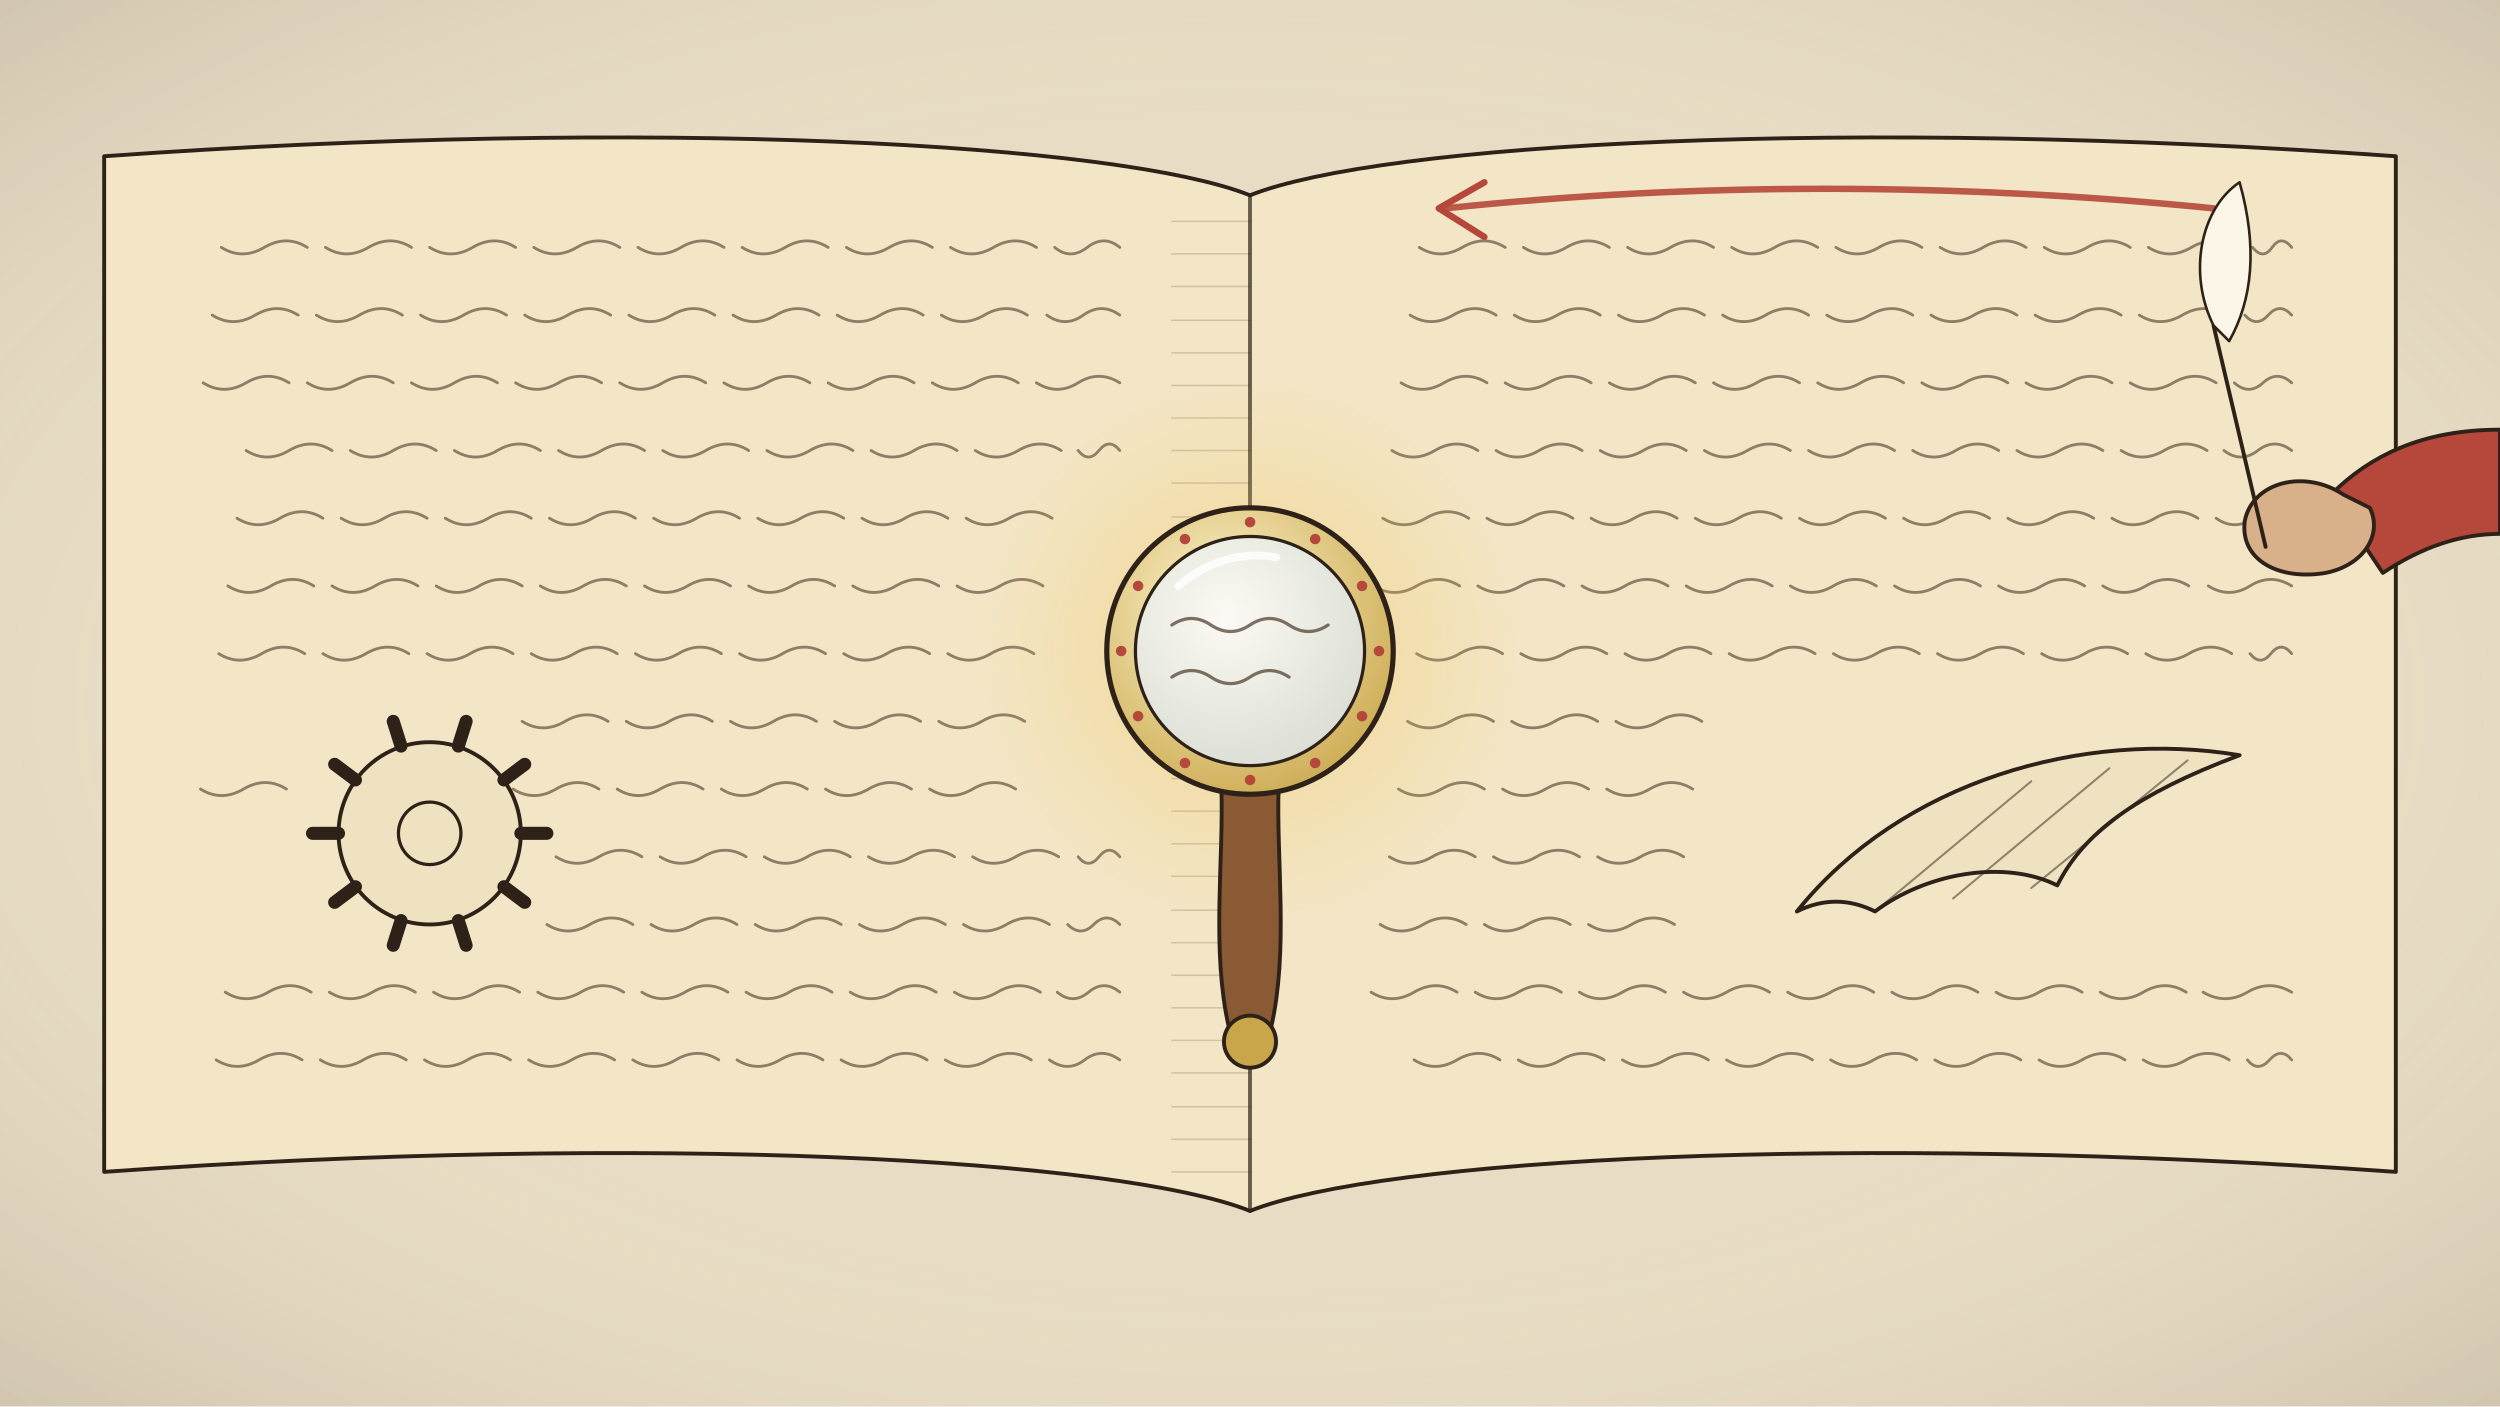
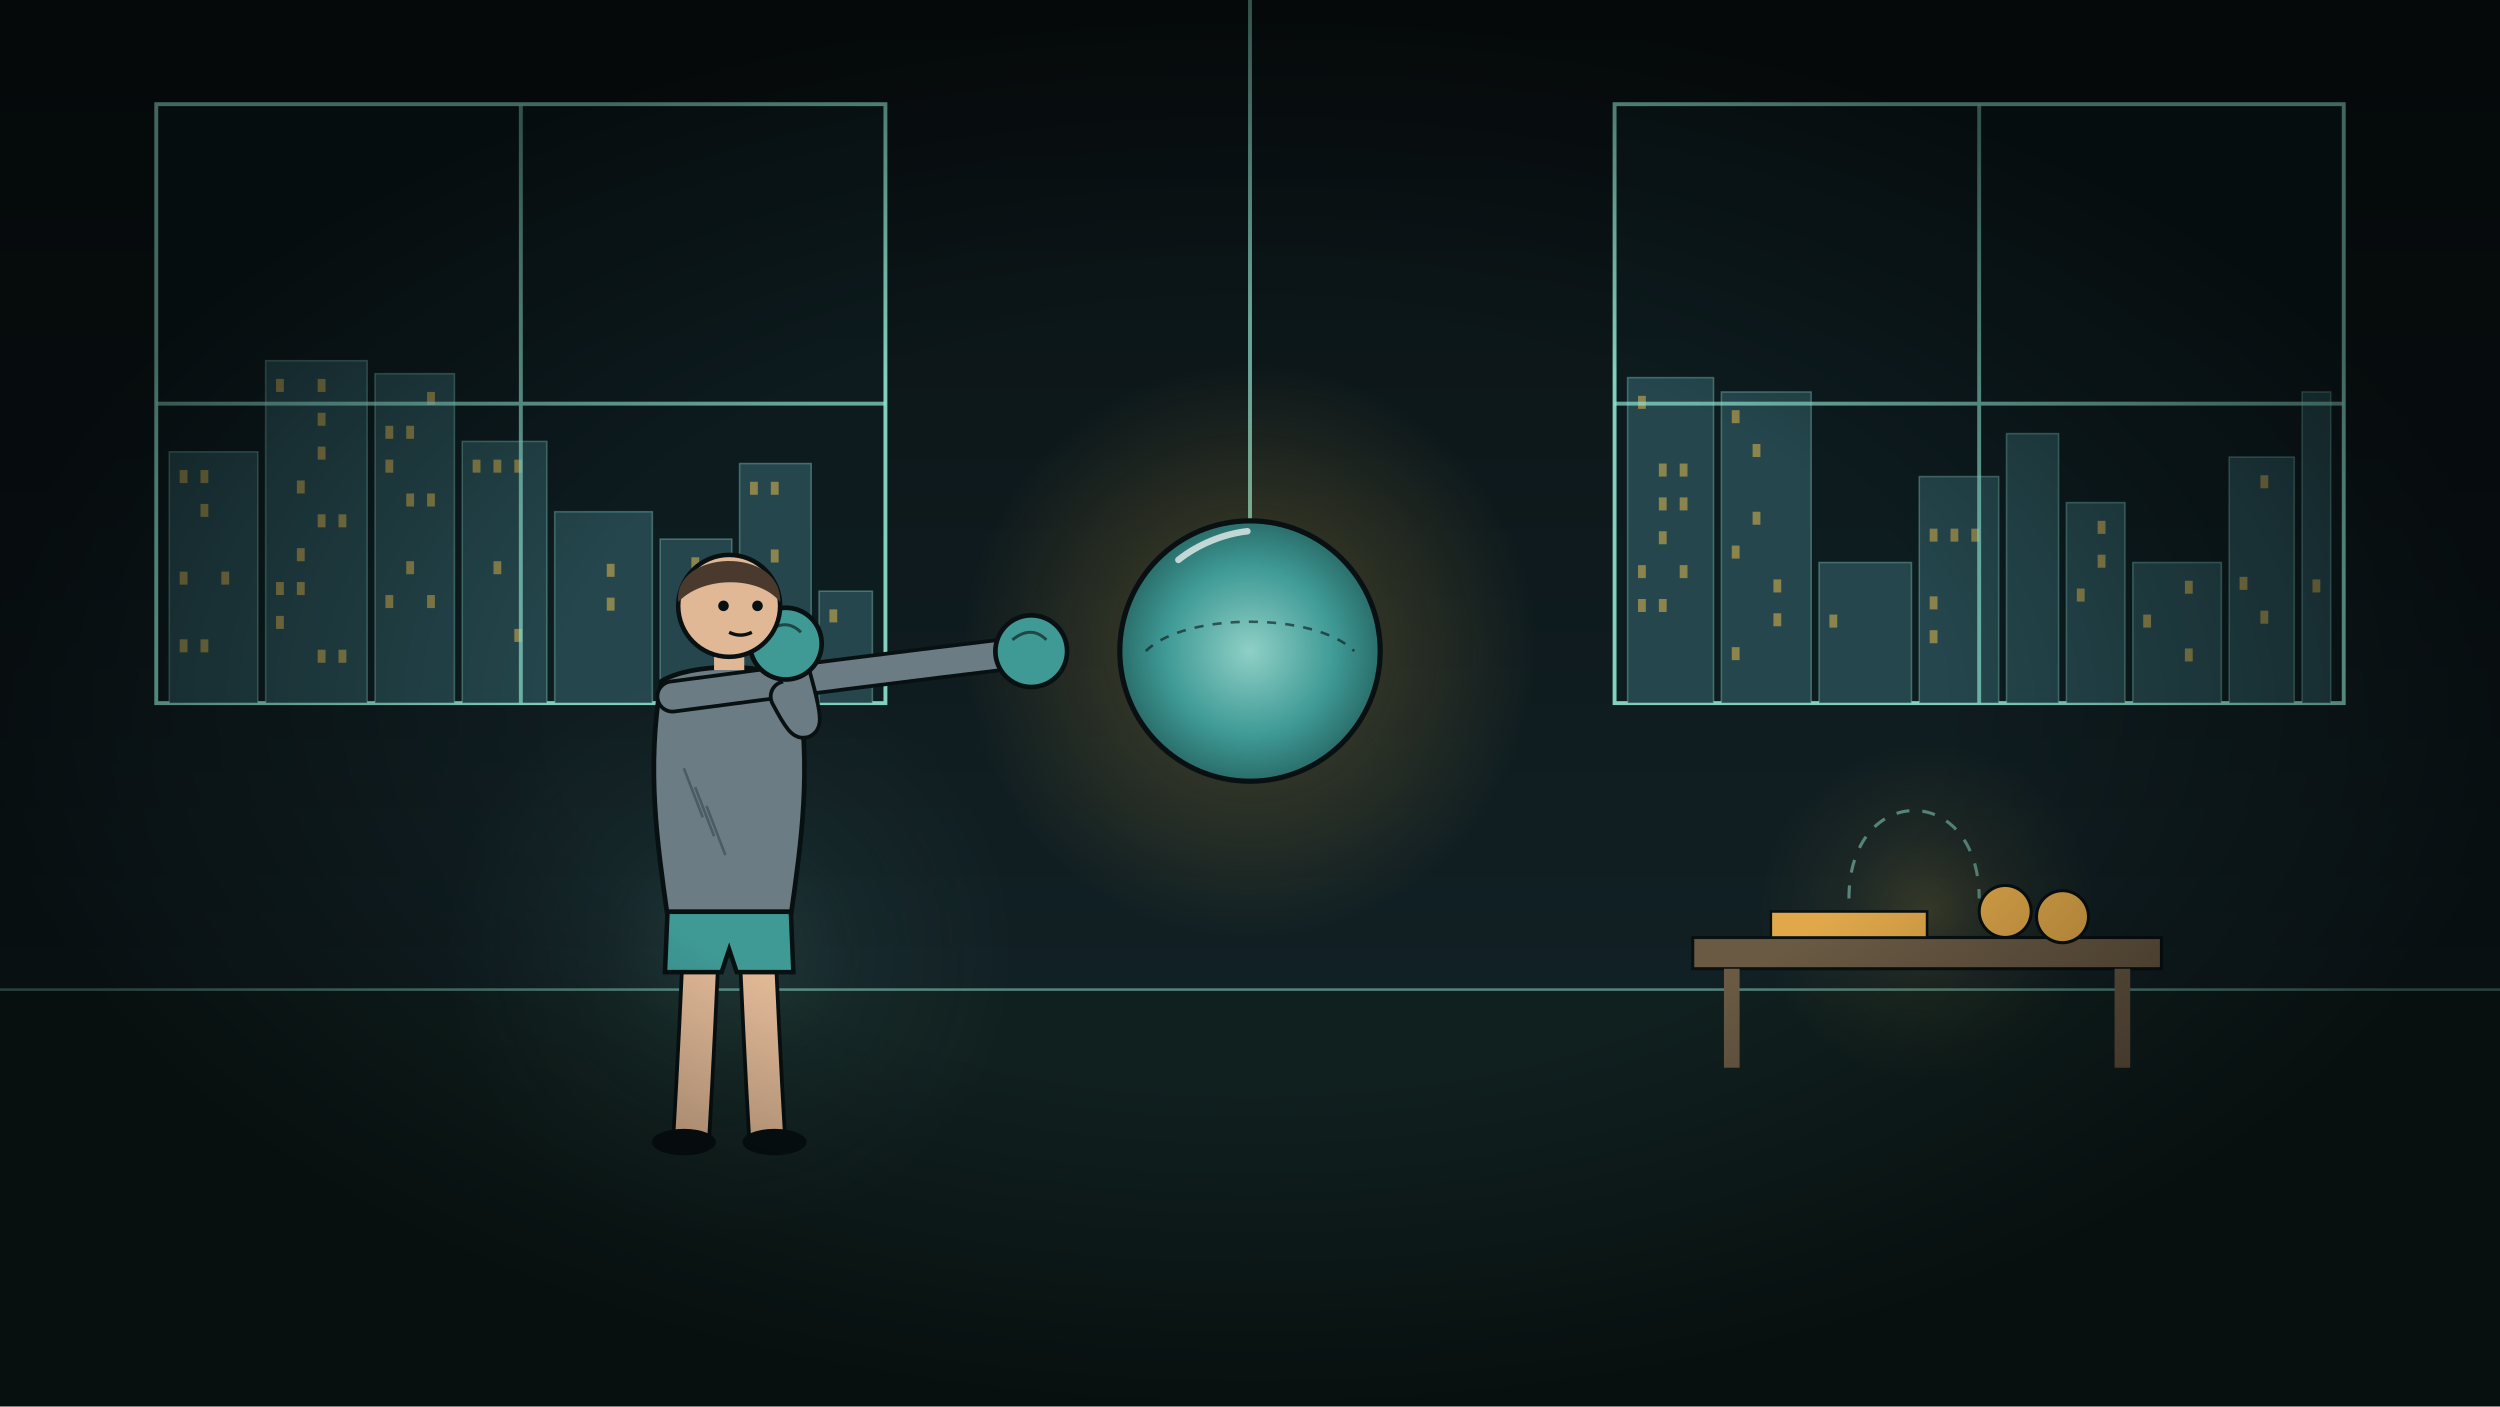
<svg xmlns="http://www.w3.org/2000/svg" viewBox="0 0 1920 1080" width="1920" height="1080">
  <defs>
-     <radialGradient id="U172_rg1" cx="0.5" cy="0.5" r="0.75">
-       <stop offset="0.55" stop-color="#e8dcc4" stop-opacity="0" />
-       <stop offset="1" stop-color="#2e2218" stop-opacity="0.16" />
-     </radialGradient>
-     <radialGradient id="U172_rg2" cx="0.5" cy="0.5" r="0.5">
-       <stop offset="0" stop-color="#f2c14e" stop-opacity="0.55" />
-       <stop offset="0.5" stop-color="#f2c14e" stop-opacity="0.22" />
+     <linearGradient id="lg1" x1="0" y1="0" x2="0" y2="1">
+       <stop offset="0" stop-color="#0a1214" stop-opacity="1" />
+       <stop offset="1" stop-color="#14262b" stop-opacity="1" />
+     </linearGradient>
+     <radialGradient id="rg2" cx="50%" cy="50%" r="50%">
+       <stop offset="0" stop-color="#f2c14e" stop-opacity="0.4" />
+       <stop offset="0.45" stop-color="#f2c14e" stop-opacity="0.14" />
      <stop offset="1" stop-color="#f2c14e" stop-opacity="0" />
    </radialGradient>
-     <radialGradient id="U172_rg3" cx="0.4" cy="0.35" r="0.75">
-       <stop offset="0" stop-color="#fff6d0" stop-opacity="1" />
-       <stop offset="1" stop-color="#c9a64a" stop-opacity="1" />
+     <radialGradient id="rg3" cx="50%" cy="50%" r="50%">
+       <stop offset="0" stop-color="#8fd0c6" stop-opacity="1" />
+       <stop offset="0.65" stop-color="#3f9a96" stop-opacity="1" />
+       <stop offset="1" stop-color="#2a6e6b" stop-opacity="1" />
    </radialGradient>
-     <radialGradient id="U172_rg4" cx="0.4" cy="0.35" r="0.75">
-       <stop offset="0" stop-color="#fbfaf4" stop-opacity="1" />
-       <stop offset="1" stop-color="#d9dcd2" stop-opacity="1" />
+     <radialGradient id="rg4" cx="50%" cy="50%" r="50%">
+       <stop offset="0" stop-color="#8fe3d0" stop-opacity="0.12" />
+       <stop offset="0.45" stop-color="#8fe3d0" stop-opacity="0.042" />
+       <stop offset="1" stop-color="#8fe3d0" stop-opacity="0" />
+     </radialGradient>
+     <radialGradient id="rg5" cx="50%" cy="50%" r="50%">
+       <stop offset="0" stop-color="#f2c14e" stop-opacity="0.18" />
+       <stop offset="0.45" stop-color="#f2c14e" stop-opacity="0.063" />
+       <stop offset="1" stop-color="#f2c14e" stop-opacity="0" />
+     </radialGradient>
+     <radialGradient id="rg6" cx="50%" cy="50%" r="50%">
+       <stop offset="0.55" stop-color="#000000" stop-opacity="0" />
+       <stop offset="1" stop-color="#000000" stop-opacity="0.5" />
    </radialGradient>
  </defs>
-   <rect width="1920" height="1080" fill="#e8dcc4" />
-   <rect width="1920" height="1080" fill="url(#U172_rg1)" />
-   <path d="M80 120 C500 90 860 110 960 150 C1060 110 1420 90 1840 120 L1840 900 C1420 870 1060 890 960 930 C860 890 500 870 80 900 Z" fill="#f3e6c6" stroke="#2e2218" stroke-width="3" stroke-linecap="round" stroke-linejoin="round" opacity="1" />
-   <path d="M960 150 L960 930" fill="none" stroke="#2e2218" stroke-width="3" stroke-linecap="round" stroke-linejoin="round" opacity="0.7" />
-   <path d="M900 170 l60 0 M900 195 l60 0 M900 220 l60 0 M900 246 l60 0 M900 271 l60 0 M900 296 l60 0 M900 321 l60 0 M900 346 l60 0 M900 371 l60 0 M900 397 l60 0 M900 422 l60 0 M900 447 l60 0 M900 472 l60 0 M900 497 l60 0 M900 522 l60 0 M900 548 l60 0 M900 573 l60 0 M900 598 l60 0 M900 623 l60 0 M900 648 l60 0 M900 673 l60 0 M900 699 l60 0 M900 724 l60 0 M900 749 l60 0 M900 774 l60 0 M900 799 l60 0 M900 824 l60 0 M900 850 l60 0 M900 875 l60 0 M900 900 l60 0" fill="none" stroke="#2e2218" stroke-width="1.2" stroke-linecap="round" stroke-linejoin="round" opacity="0.18" />
-   <path d="M860 190 q-12 -10 -25 0 t-25 0 M796 190 q-16 -10 -33 0 t-33 0 M716 190 q-16 -10 -33 0 t-33 0 M636 190 q-16 -10 -33 0 t-33 0 M556 190 q-16 -10 -33 0 t-33 0 M476 190 q-16 -10 -33 0 t-33 0 M396 190 q-16 -10 -33 0 t-33 0 M316 190 q-16 -10 -33 0 t-33 0 M236 190 q-16 -10 -33 0 t-33 0 M1760 190 q-8 -10 -15 0 t-15 0 M1716 190 q-16 -10 -33 0 t-33 0 M1636 190 q-16 -10 -33 0 t-33 0 M1556 190 q-16 -10 -33 0 t-33 0 M1476 190 q-16 -10 -33 0 t-33 0 M1396 190 q-16 -10 -33 0 t-33 0 M1316 190 q-16 -10 -33 0 t-33 0 M1236 190 q-16 -10 -33 0 t-33 0 M1156 190 q-16 -10 -33 0 t-33 0 M860 242 q-14 -10 -28 0 t-28 0 M789 242 q-16 -10 -33 0 t-33 0 M709 242 q-16 -10 -33 0 t-33 0 M629 242 q-16 -10 -33 0 t-33 0 M549 242 q-16 -10 -33 0 t-33 0 M469 242 q-16 -10 -33 0 t-33 0 M389 242 q-16 -10 -33 0 t-33 0 M309 242 q-16 -10 -33 0 t-33 0 M229 242 q-16 -10 -33 0 t-33 0 M1760 242 q-9 -10 -18 0 t-18 0 M1709 242 q-16 -10 -33 0 t-33 0 M1629 242 q-16 -10 -33 0 t-33 0 M1549 242 q-16 -10 -33 0 t-33 0 M1469 242 q-16 -10 -33 0 t-33 0 M1389 242 q-16 -10 -33 0 t-33 0 M1309 242 q-16 -10 -33 0 t-33 0 M1229 242 q-16 -10 -33 0 t-33 0 M1149 242 q-16 -10 -33 0 t-33 0 M860 294 q-16 -10 -32 0 t-32 0 M782 294 q-16 -10 -33 0 t-33 0 M702 294 q-16 -10 -33 0 t-33 0 M622 294 q-16 -10 -33 0 t-33 0 M542 294 q-16 -10 -33 0 t-33 0 M462 294 q-16 -10 -33 0 t-33 0 M382 294 q-16 -10 -33 0 t-33 0 M302 294 q-16 -10 -33 0 t-33 0 M222 294 q-16 -10 -33 0 t-33 0 M1760 294 q-11 -10 -22 0 t-22 0 M1702 294 q-16 -10 -33 0 t-33 0 M1622 294 q-16 -10 -33 0 t-33 0 M1542 294 q-16 -10 -33 0 t-33 0 M1462 294 q-16 -10 -33 0 t-33 0 M1382 294 q-16 -10 -33 0 t-33 0 M1302 294 q-16 -10 -33 0 t-33 0 M1222 294 q-16 -10 -33 0 t-33 0 M1142 294 q-16 -10 -33 0 t-33 0 M860 346 q-8 -10 -16 0 t-16 0 M815 346 q-16 -10 -33 0 t-33 0 M735 346 q-16 -10 -33 0 t-33 0 M655 346 q-16 -10 -33 0 t-33 0 M575 346 q-16 -10 -33 0 t-33 0 M495 346 q-16 -10 -33 0 t-33 0 M415 346 q-16 -10 -33 0 t-33 0 M335 346 q-16 -10 -33 0 t-33 0 M255 346 q-16 -10 -33 0 t-33 0 M1760 346 q-13 -10 -26 0 t-26 0 M1695 346 q-16 -10 -33 0 t-33 0 M1615 346 q-16 -10 -33 0 t-33 0 M1535 346 q-16 -10 -33 0 t-33 0 M1455 346 q-16 -10 -33 0 t-33 0 M1375 346 q-16 -10 -33 0 t-33 0 M1295 346 q-16 -10 -33 0 t-33 0 M1215 346 q-16 -10 -33 0 t-33 0 M1135 346 q-16 -10 -33 0 t-33 0 M808 398 q-16 -10 -33 0 t-33 0 M728 398 q-16 -10 -33 0 t-33 0 M648 398 q-16 -10 -33 0 t-33 0 M568 398 q-16 -10 -33 0 t-33 0 M488 398 q-16 -10 -33 0 t-33 0 M408 398 q-16 -10 -33 0 t-33 0 M328 398 q-16 -10 -33 0 t-33 0 M248 398 q-16 -10 -33 0 t-33 0 M1760 398 q-14 -10 -29 0 t-29 0 M1688 398 q-16 -10 -33 0 t-33 0 M1608 398 q-16 -10 -33 0 t-33 0 M1528 398 q-16 -10 -33 0 t-33 0 M1448 398 q-16 -10 -33 0 t-33 0 M1368 398 q-16 -10 -33 0 t-33 0 M1288 398 q-16 -10 -33 0 t-33 0 M1208 398 q-16 -10 -33 0 t-33 0 M1128 398 q-16 -10 -33 0 t-33 0 M801 450 q-16 -10 -33 0 t-33 0 M721 450 q-16 -10 -33 0 t-33 0 M641 450 q-16 -10 -33 0 t-33 0 M561 450 q-16 -10 -33 0 t-33 0 M481 450 q-16 -10 -33 0 t-33 0 M401 450 q-16 -10 -33 0 t-33 0 M321 450 q-16 -10 -33 0 t-33 0 M241 450 q-16 -10 -33 0 t-33 0 M1760 450 q-16 -10 -32 0 t-32 0 M1681 450 q-16 -10 -33 0 t-33 0 M1601 450 q-16 -10 -33 0 t-33 0 M1521 450 q-16 -10 -33 0 t-33 0 M1441 450 q-16 -10 -33 0 t-33 0 M1361 450 q-16 -10 -33 0 t-33 0 M1281 450 q-16 -10 -33 0 t-33 0 M1201 450 q-16 -10 -33 0 t-33 0 M1121 450 q-16 -10 -33 0 t-33 0 M794 502 q-16 -10 -33 0 t-33 0 M714 502 q-16 -10 -33 0 t-33 0 M634 502 q-16 -10 -33 0 t-33 0 M554 502 q-16 -10 -33 0 t-33 0 M474 502 q-16 -10 -33 0 t-33 0 M394 502 q-16 -10 -33 0 t-33 0 M314 502 q-16 -10 -33 0 t-33 0 M234 502 q-16 -10 -33 0 t-33 0 M1760 502 q-8 -10 -16 0 t-16 0 M1714 502 q-16 -10 -33 0 t-33 0 M1634 502 q-16 -10 -33 0 t-33 0 M1554 502 q-16 -10 -33 0 t-33 0 M1474 502 q-16 -10 -33 0 t-33 0 M1394 502 q-16 -10 -33 0 t-33 0 M1314 502 q-16 -10 -33 0 t-33 0 M1234 502 q-16 -10 -33 0 t-33 0 M1154 502 q-16 -10 -33 0 t-33 0 M787 554 q-16 -10 -33 0 t-33 0 M707 554 q-16 -10 -33 0 t-33 0 M627 554 q-16 -10 -33 0 t-33 0 M547 554 q-16 -10 -33 0 t-33 0 M467 554 q-16 -10 -33 0 t-33 0 M1307 554 q-16 -10 -33 0 t-33 0 M1227 554 q-16 -10 -33 0 t-33 0 M1147 554 q-16 -10 -33 0 t-33 0 M780 606 q-16 -10 -33 0 t-33 0 M700 606 q-16 -10 -33 0 t-33 0 M620 606 q-16 -10 -33 0 t-33 0 M540 606 q-16 -10 -33 0 t-33 0 M460 606 q-16 -10 -33 0 t-33 0 M220 606 q-16 -10 -33 0 t-33 0 M1300 606 q-16 -10 -33 0 t-33 0 M1220 606 q-16 -10 -33 0 t-33 0 M1140 606 q-16 -10 -33 0 t-33 0 M860 658 q-8 -10 -16 0 t-16 0 M813 658 q-16 -10 -33 0 t-33 0 M733 658 q-16 -10 -33 0 t-33 0 M653 658 q-16 -10 -33 0 t-33 0 M573 658 q-16 -10 -33 0 t-33 0 M493 658 q-16 -10 -33 0 t-33 0 M1293 658 q-16 -10 -33 0 t-33 0 M1213 658 q-16 -10 -33 0 t-33 0 M1133 658 q-16 -10 -33 0 t-33 0 M860 710 q-10 -10 -20 0 t-20 0 M806 710 q-16 -10 -33 0 t-33 0 M726 710 q-16 -10 -33 0 t-33 0 M646 710 q-16 -10 -33 0 t-33 0 M566 710 q-16 -10 -33 0 t-33 0 M486 710 q-16 -10 -33 0 t-33 0 M1286 710 q-16 -10 -33 0 t-33 0 M1206 710 q-16 -10 -33 0 t-33 0 M1126 710 q-16 -10 -33 0 t-33 0 M860 762 q-12 -10 -24 0 t-24 0 M799 762 q-16 -10 -33 0 t-33 0 M719 762 q-16 -10 -33 0 t-33 0 M639 762 q-16 -10 -33 0 t-33 0 M559 762 q-16 -10 -33 0 t-33 0 M479 762 q-16 -10 -33 0 t-33 0 M399 762 q-16 -10 -33 0 t-33 0 M319 762 q-16 -10 -33 0 t-33 0 M239 762 q-16 -10 -33 0 t-33 0 M1760 762 q-17 -10 -34 0 t-34 0 M1679 762 q-16 -10 -33 0 t-33 0 M1599 762 q-16 -10 -33 0 t-33 0 M1519 762 q-16 -10 -33 0 t-33 0 M1439 762 q-16 -10 -33 0 t-33 0 M1359 762 q-16 -10 -33 0 t-33 0 M1279 762 q-16 -10 -33 0 t-33 0 M1199 762 q-16 -10 -33 0 t-33 0 M1119 762 q-16 -10 -33 0 t-33 0 M860 814 q-14 -10 -27 0 t-27 0 M792 814 q-16 -10 -33 0 t-33 0 M712 814 q-16 -10 -33 0 t-33 0 M632 814 q-16 -10 -33 0 t-33 0 M552 814 q-16 -10 -33 0 t-33 0 M472 814 q-16 -10 -33 0 t-33 0 M392 814 q-16 -10 -33 0 t-33 0 M312 814 q-16 -10 -33 0 t-33 0 M232 814 q-16 -10 -33 0 t-33 0 M1760 814 q-8 -10 -17 0 t-17 0 M1712 814 q-16 -10 -33 0 t-33 0 M1632 814 q-16 -10 -33 0 t-33 0 M1552 814 q-16 -10 -33 0 t-33 0 M1472 814 q-16 -10 -33 0 t-33 0 M1392 814 q-16 -10 -33 0 t-33 0 M1312 814 q-16 -10 -33 0 t-33 0 M1232 814 q-16 -10 -33 0 t-33 0 M1152 814 q-16 -10 -33 0 t-33 0" fill="none" stroke="#4a3828" stroke-width="2.2" stroke-linecap="round" stroke-linejoin="round" opacity="0.6" />
-   <circle cx="330" cy="640" r="70" fill="#efe2c0" stroke="#2e2218" stroke-width="3" opacity="1" />
-   <circle cx="330" cy="640" r="24" fill="none" stroke="#2e2218" stroke-width="2.5" opacity="1" />
-   <path d="M400 640 L420 640 M387 681 L403 693 M352 707 L358 726 M308 707 L302 726 M273 681 L257 693 M260 640 L240 640 M273 599 L257 587 M308 573 L302 554 M352 573 L358 554 M387 599 L403 587" fill="none" stroke="#2e2218" stroke-width="10" stroke-linecap="round" stroke-linejoin="round" opacity="1" />
-   <path d="M1380 700 C1460 600 1600 560 1720 580 C1640 610 1600 640 1580 680 C1540 660 1480 670 1440 700 C1420 690 1400 690 1380 700 Z" fill="#efe2c0" stroke="#2e2218" stroke-width="3" stroke-linecap="round" stroke-linejoin="round" opacity="1" />
-   <path d="M1440 700 L1560 600 M1500 690 L1620 590 M1560 682 L1680 584" fill="none" stroke="#2e2218" stroke-width="1.6" stroke-linecap="round" stroke-linejoin="round" opacity="0.5" />
-   <path d="M1700 160 C1500 140 1300 140 1110 160" fill="none" stroke="#b5483b" stroke-width="5" stroke-linecap="round" stroke-linejoin="round" opacity="0.9" />
-   <path d="M1140 140 L1105 160 L1140 182" fill="none" stroke="#b5483b" stroke-width="5" stroke-linecap="round" stroke-linejoin="round" opacity="1" />
+   <rect width="1920" height="1080" fill="url(#lg1)" />
+   <rect x="120" y="80" width="560" height="460" fill="#0d1c1f" stroke="#8fe3d0" stroke-width="3" opacity=".9" />
+   <rect x="130" y="347" width="68" height="193" fill="#24464c" stroke="#8fe3d0" stroke-width="1.2" stroke-opacity=".35" />
+   <rect x="138" y="361" width="6" height="10" fill="#f2c14e" opacity=".5" />
+   <rect x="138" y="439" width="6" height="10" fill="#f2c14e" opacity=".5" />
+   <rect x="138" y="491" width="6" height="10" fill="#f2c14e" opacity=".5" />
+   <rect x="154" y="361" width="6" height="10" fill="#f2c14e" opacity=".5" />
+   <rect x="154" y="387" width="6" height="10" fill="#f2c14e" opacity=".5" />
+   <rect x="154" y="491" width="6" height="10" fill="#f2c14e" opacity=".5" />
+   <rect x="170" y="439" width="6" height="10" fill="#f2c14e" opacity=".5" />
+   <rect x="204" y="277" width="78" height="263" fill="#24464c" stroke="#8fe3d0" stroke-width="1.2" stroke-opacity=".35" />
+   <rect x="212" y="291" width="6" height="10" fill="#f2c14e" opacity=".5" />
+   <rect x="212" y="447" width="6" height="10" fill="#f2c14e" opacity=".5" />
+   <rect x="212" y="473" width="6" height="10" fill="#f2c14e" opacity=".5" />
+   <rect x="228" y="369" width="6" height="10" fill="#f2c14e" opacity=".5" />
+   <rect x="228" y="421" width="6" height="10" fill="#f2c14e" opacity=".5" />
+   <rect x="228" y="447" width="6" height="10" fill="#f2c14e" opacity=".5" />
+   <rect x="244" y="291" width="6" height="10" fill="#f2c14e" opacity=".5" />
+   <rect x="244" y="317" width="6" height="10" fill="#f2c14e" opacity=".5" />
+   <rect x="244" y="343" width="6" height="10" fill="#f2c14e" opacity=".5" />
+   <rect x="244" y="395" width="6" height="10" fill="#f2c14e" opacity=".5" />
+   <rect x="244" y="499" width="6" height="10" fill="#f2c14e" opacity=".5" />
+   <rect x="260" y="395" width="6" height="10" fill="#f2c14e" opacity=".5" />
+   <rect x="260" y="499" width="6" height="10" fill="#f2c14e" opacity=".5" />
+   <rect x="288" y="287" width="61" height="253" fill="#24464c" stroke="#8fe3d0" stroke-width="1.2" stroke-opacity=".35" />
+   <rect x="296" y="327" width="6" height="10" fill="#f2c14e" opacity=".5" />
+   <rect x="296" y="353" width="6" height="10" fill="#f2c14e" opacity=".5" />
+   <rect x="296" y="457" width="6" height="10" fill="#f2c14e" opacity=".5" />
+   <rect x="312" y="327" width="6" height="10" fill="#f2c14e" opacity=".5" />
+   <rect x="312" y="379" width="6" height="10" fill="#f2c14e" opacity=".5" />
+   <rect x="312" y="431" width="6" height="10" fill="#f2c14e" opacity=".5" />
+   <rect x="328" y="301" width="6" height="10" fill="#f2c14e" opacity=".5" />
+   <rect x="328" y="379" width="6" height="10" fill="#f2c14e" opacity=".5" />
+   <rect x="328" y="457" width="6" height="10" fill="#f2c14e" opacity=".5" />
+   <rect x="355" y="339" width="65" height="201" fill="#24464c" stroke="#8fe3d0" stroke-width="1.2" stroke-opacity=".35" />
+   <rect x="363" y="353" width="6" height="10" fill="#f2c14e" opacity=".5" />
+   <rect x="379" y="353" width="6" height="10" fill="#f2c14e" opacity=".5" />
+   <rect x="379" y="431" width="6" height="10" fill="#f2c14e" opacity=".5" />
+   <rect x="395" y="353" width="6" height="10" fill="#f2c14e" opacity=".5" />
+   <rect x="395" y="483" width="6" height="10" fill="#f2c14e" opacity=".5" />
+   <rect x="426" y="393" width="75" height="147" fill="#24464c" stroke="#8fe3d0" stroke-width="1.2" stroke-opacity=".35" />
+   <rect x="466" y="433" width="6" height="10" fill="#f2c14e" opacity=".5" />
+   <rect x="466" y="459" width="6" height="10" fill="#f2c14e" opacity=".5" />
+   <rect x="507" y="414" width="55" height="126" fill="#24464c" stroke="#8fe3d0" stroke-width="1.2" stroke-opacity=".35" />
+   <rect x="531" y="428" width="6" height="10" fill="#f2c14e" opacity=".5" />
+   <rect x="531" y="480" width="6" height="10" fill="#f2c14e" opacity=".5" />
+   <rect x="568" y="356" width="55" height="184" fill="#24464c" stroke="#8fe3d0" stroke-width="1.2" stroke-opacity=".35" />
+   <rect x="576" y="370" width="6" height="10" fill="#f2c14e" opacity=".5" />
+   <rect x="592" y="370" width="6" height="10" fill="#f2c14e" opacity=".5" />
+   <rect x="592" y="422" width="6" height="10" fill="#f2c14e" opacity=".5" />
+   <rect x="592" y="500" width="6" height="10" fill="#f2c14e" opacity=".5" />
+   <rect x="629" y="454" width="41" height="86" fill="#24464c" stroke="#8fe3d0" stroke-width="1.2" stroke-opacity=".35" />
+   <rect x="637" y="468" width="6" height="10" fill="#f2c14e" opacity=".5" />
+   <path d="M400,80 L400,540 M120,310 L680,310" stroke="#8fe3d0" stroke-width="3" opacity=".7" />
+   <rect x="1240" y="80" width="560" height="460" fill="#0d1c1f" stroke="#8fe3d0" stroke-width="3" opacity=".9" />
+   <rect x="1250" y="290" width="66" height="250" fill="#24464c" stroke="#8fe3d0" stroke-width="1.2" stroke-opacity=".35" />
+   <rect x="1258" y="304" width="6" height="10" fill="#f2c14e" opacity=".5" />
+   <rect x="1258" y="434" width="6" height="10" fill="#f2c14e" opacity=".5" />
+   <rect x="1258" y="460" width="6" height="10" fill="#f2c14e" opacity=".5" />
+   <rect x="1274" y="356" width="6" height="10" fill="#f2c14e" opacity=".5" />
+   <rect x="1274" y="382" width="6" height="10" fill="#f2c14e" opacity=".5" />
+   <rect x="1274" y="408" width="6" height="10" fill="#f2c14e" opacity=".5" />
+   <rect x="1274" y="460" width="6" height="10" fill="#f2c14e" opacity=".5" />
+   <rect x="1290" y="356" width="6" height="10" fill="#f2c14e" opacity=".5" />
+   <rect x="1290" y="382" width="6" height="10" fill="#f2c14e" opacity=".5" />
+   <rect x="1290" y="434" width="6" height="10" fill="#f2c14e" opacity=".5" />
+   <rect x="1322" y="301" width="69" height="239" fill="#24464c" stroke="#8fe3d0" stroke-width="1.2" stroke-opacity=".35" />
+   <rect x="1330" y="315" width="6" height="10" fill="#f2c14e" opacity=".5" />
+   <rect x="1330" y="419" width="6" height="10" fill="#f2c14e" opacity=".5" />
+   <rect x="1330" y="497" width="6" height="10" fill="#f2c14e" opacity=".5" />
+   <rect x="1346" y="341" width="6" height="10" fill="#f2c14e" opacity=".5" />
+   <rect x="1346" y="393" width="6" height="10" fill="#f2c14e" opacity=".5" />
+   <rect x="1362" y="445" width="6" height="10" fill="#f2c14e" opacity=".5" />
+   <rect x="1362" y="471" width="6" height="10" fill="#f2c14e" opacity=".5" />
+   <rect x="1397" y="432" width="71" height="108" fill="#24464c" stroke="#8fe3d0" stroke-width="1.2" stroke-opacity=".35" />
+   <rect x="1405" y="472" width="6" height="10" fill="#f2c14e" opacity=".5" />
+   <rect x="1474" y="366" width="61" height="174" fill="#24464c" stroke="#8fe3d0" stroke-width="1.2" stroke-opacity=".35" />
+   <rect x="1482" y="406" width="6" height="10" fill="#f2c14e" opacity=".5" />
+   <rect x="1482" y="458" width="6" height="10" fill="#f2c14e" opacity=".5" />
+   <rect x="1482" y="484" width="6" height="10" fill="#f2c14e" opacity=".5" />
+   <rect x="1498" y="406" width="6" height="10" fill="#f2c14e" opacity=".5" />
+   <rect x="1514" y="406" width="6" height="10" fill="#f2c14e" opacity=".5" />
+   <rect x="1541" y="333" width="40" height="207" fill="#24464c" stroke="#8fe3d0" stroke-width="1.2" stroke-opacity=".35" />
+   <rect x="1587" y="386" width="45" height="154" fill="#24464c" stroke="#8fe3d0" stroke-width="1.2" stroke-opacity=".35" />
+   <rect x="1595" y="452" width="6" height="10" fill="#f2c14e" opacity=".5" />
+   <rect x="1611" y="400" width="6" height="10" fill="#f2c14e" opacity=".5" />
+   <rect x="1611" y="426" width="6" height="10" fill="#f2c14e" opacity=".5" />
+   <rect x="1638" y="432" width="68" height="108" fill="#24464c" stroke="#8fe3d0" stroke-width="1.2" stroke-opacity=".35" />
+   <rect x="1646" y="472" width="6" height="10" fill="#f2c14e" opacity=".5" />
+   <rect x="1678" y="446" width="6" height="10" fill="#f2c14e" opacity=".5" />
+   <rect x="1678" y="498" width="6" height="10" fill="#f2c14e" opacity=".5" />
+   <rect x="1712" y="351" width="50" height="189" fill="#24464c" stroke="#8fe3d0" stroke-width="1.2" stroke-opacity=".35" />
+   <rect x="1720" y="443" width="6" height="10" fill="#f2c14e" opacity=".5" />
+   <rect x="1736" y="365" width="6" height="10" fill="#f2c14e" opacity=".5" />
+   <rect x="1736" y="469" width="6" height="10" fill="#f2c14e" opacity=".5" />
+   <rect x="1768" y="301" width="22" height="239" fill="#24464c" stroke="#8fe3d0" stroke-width="1.2" stroke-opacity=".35" />
+   <rect x="1776" y="445" width="6" height="10" fill="#f2c14e" opacity=".5" />
+   <path d="M1520,80 L1520,540 M1240,310 L1800,310" stroke="#8fe3d0" stroke-width="3" opacity=".7" />
+   <path d="M0,760 L1920,760 L1920,1080 L0,1080 Z" fill="#10201f" />
+   <path d="M0,760 L1920,760" stroke="#8fe3d0" stroke-width="2" opacity=".5" />
+   <path d="M960,0 L960,400" stroke="#8fe3d0" stroke-width="3" opacity=".7" />
  <g id="mv-glint-core">
-     <circle cx="960" cy="500" r="210" fill="url(#U172_rg2)" />
+     <circle cx="960" cy="500" r="220" fill="url(#rg2)" />
  </g>
-   <path d="M938 604 C940 660 930 730 944 790 L976 790 C990 730 980 660 982 604 Z" fill="#8a5a34" stroke="#2e2218" stroke-width="3" stroke-linecap="round" stroke-linejoin="round" opacity="1" />
-   <circle cx="960" cy="800" r="20" fill="#c9a64a" stroke="#2e2218" stroke-width="3" opacity="1" />
-   <circle cx="960" cy="500" r="110" fill="url(#U172_rg3)" stroke="#2e2218" stroke-width="4" opacity="1" />
-   <path d="M1059 500 h0.1 M1046 550 h0.1 M1010 586 h0.1 M960 599 h0.1 M910 586 h0.1 M874 550 h0.1 M861 500 h0.1 M874 450 h0.1 M910 414 h0.1 M960 401 h0.1 M1010 414 h0.1 M1046 450 h0.1" fill="none" stroke="#b5483b" stroke-width="8" stroke-linecap="round" stroke-linejoin="round" opacity="1" />
-   <circle cx="960" cy="500" r="88" fill="url(#U172_rg4)" stroke="#2e2218" stroke-width="2.5" opacity="1" />
-   <path d="M900 480 q15 -10 30 0 t30 0 t30 0 t30 0 M900 520 q15 -10 30 0 t30 0 t30 0" fill="none" stroke="#4a3828" stroke-width="2.5" stroke-linecap="round" stroke-linejoin="round" opacity="0.7" />
-   <path d="M905 450 C930 428 960 424 980 428" fill="none" stroke="#ffffff" stroke-width="6" stroke-linecap="round" stroke-linejoin="round" opacity="0.8" />
-   <g id="mv-hand-quill">
-     <path d="M1920 330 C1860 330 1820 350 1790 380 L1830 440 C1860 420 1890 410 1920 410 Z" fill="#b5483b" stroke="#2e2218" stroke-width="3" stroke-linecap="round" stroke-linejoin="round" opacity="1" />
-     <path d="M1800 380 C1770 360 1730 370 1724 400 C1720 430 1750 446 1786 440 C1816 434 1830 410 1820 390 Z" fill="#d8b08a" stroke="#2e2218" stroke-width="3" stroke-linecap="round" stroke-linejoin="round" opacity="1" />
-     <path d="M1740 420 L1700 250" fill="none" stroke="#2e2218" stroke-width="3" stroke-linecap="round" stroke-linejoin="round" opacity="1" />
-     <path d="M1700 250 C1680 210 1690 160 1720 140 C1734 190 1730 230 1712 262 Z" fill="#fbf6e8" stroke="#2e2218" stroke-width="2" stroke-linecap="round" stroke-linejoin="round" opacity="1" />
+   <circle cx="960" cy="500" r="100" fill="url(#rg3)" stroke="#081012" stroke-width="4" />
+   <path d="M880,500 C910,470 1010,470 1040,500" stroke="#081012" stroke-width="2" stroke-dasharray="7 7" fill="none" opacity=".6" />
+   <path d="M905,430 C920,418 940,410 958,408" stroke="#fff" stroke-width="5" stroke-linecap="round" fill="none" opacity=".7" />
+   <circle cx="560" cy="730" r="220" fill="url(#rg4)" />
+   <g transform="translate(560 880) scale(1.45)">
+     <g id="mv-breathe-rh2">
+       <path d="M-14,-128 C-16,-80 -18,-40 -20,-6 M14,-128 C16,-80 18,-40 20,-6" stroke="#081012" stroke-width="21" stroke-linecap="round" fill="none" />
+       <path d="M-14,-128 C-16,-80 -18,-40 -20,-6 M14,-128 C16,-80 18,-40 20,-6" stroke="#e0b896" stroke-width="17" stroke-linecap="round" fill="none" />
+       <ellipse cx="-24" cy="-2" rx="17" ry="7" fill="#081012" />
+       <ellipse cx="24" cy="-2" rx="17" ry="7" fill="#081012" />
+       <path d="M-32,-140 L32,-140 L34,-92 L4,-92 L0,-104 L-4,-92 L-34,-92 Z" fill="#3f9a96" stroke="#081012" stroke-width="2.4" />
+       <path d="M-36,-246 C-44,-200 -38,-160 -33,-124 L33,-124 C38,-160 44,-200 36,-246 C20,-256 -20,-256 -36,-246 Z" fill="#6b7c85" stroke="#081012" stroke-width="2.5" />
+       <path d="M-24,-200 l10,26 M-18,-190 l10,26 M-12,-180 l10,26" stroke="#081012" stroke-width="1.4" opacity=".3" />
+       <g id="mv-arm-rh2r">
+         <path d="M-30,-238 Q60,-250 160,-262" stroke="#081012" stroke-width="18" stroke-linecap="round" fill="none" />
+         <path d="M-30,-238 Q60,-250 160,-262" stroke="#6b7c85" stroke-width="14" stroke-linecap="round" fill="none" />
+         <circle cx="160" cy="-262" r="19" fill="#3f9a96" stroke="#081012" stroke-width="2.5" />
+         <path d="M150,-268 q10,-8 18,0" stroke="#081012" stroke-width="1.6" fill="none" opacity=".6" />
+       </g>
+       <g id="mv-arm-rh2l">
+         <path d="M30,-238 Q50,-200 30,-266" stroke="#081012" stroke-width="18" stroke-linecap="round" fill="none" />
+         <path d="M30,-238 Q50,-200 30,-266" stroke="#6b7c85" stroke-width="14" stroke-linecap="round" fill="none" />
+         <circle cx="30" cy="-266" r="19" fill="#3f9a96" stroke="#081012" stroke-width="2.5" />
+         <path d="M20,-272 q10,-8 18,0" stroke="#081012" stroke-width="1.6" fill="none" opacity=".6" />
+       </g>
+       <g id="mv-nod-rh2">
+         <path d="M-8,-252 L-8,-262 L8,-262 L8,-252 Z" fill="#e0b896" />
+         <circle cx="0" cy="-286" r="27" fill="#e0b896" stroke="#081012" stroke-width="2.4" />
+         <path d="M-27,-288 C-30,-316 28,-318 27,-288 C16,-302 -14,-302 -27,-288 Z" fill="#4a3a2e" />
+         <circle cx="-3" cy="-286" r="2.8" fill="#081012" />
+         <circle cx="15" cy="-286" r="2.8" fill="#081012" />
+         <path d="M0,-272 q6,3 12,0" stroke="#081012" stroke-width="1.8" fill="none" />
+       </g>
+     </g>
  </g>
+   <g id="mv-glint-towel">
+     <circle cx="1480" cy="700" r="130" fill="url(#rg5)" />
+   </g>
+   <path d="M1300,720 L1660,720 L1660,744 L1300,744 Z" fill="#6a5a44" stroke="#081012" stroke-width="2.4" />
+   <path d="M1330,744 L1330,820 M1630,744 L1630,820" stroke="#6a5a44" stroke-width="12" />
+   <path d="M1360,720 L1360,700 L1480,700 L1480,720 Z" fill="#e0a84a" stroke="#081012" stroke-width="2" />
+   <circle cx="1540" cy="700" r="20" fill="#e0a84a" stroke="#081012" stroke-width="2.4" />
+   <circle cx="1584" cy="704" r="20" fill="#e0a84a" stroke="#081012" stroke-width="2.4" />
+   <path d="M1420,690 C1420,600 1520,600 1520,690" stroke="#8fe3d0" stroke-width="2.4" stroke-dasharray="10 10" fill="none" opacity=".5" />
+   <rect width="1920" height="1080" fill="url(#rg6)" />
</svg>
